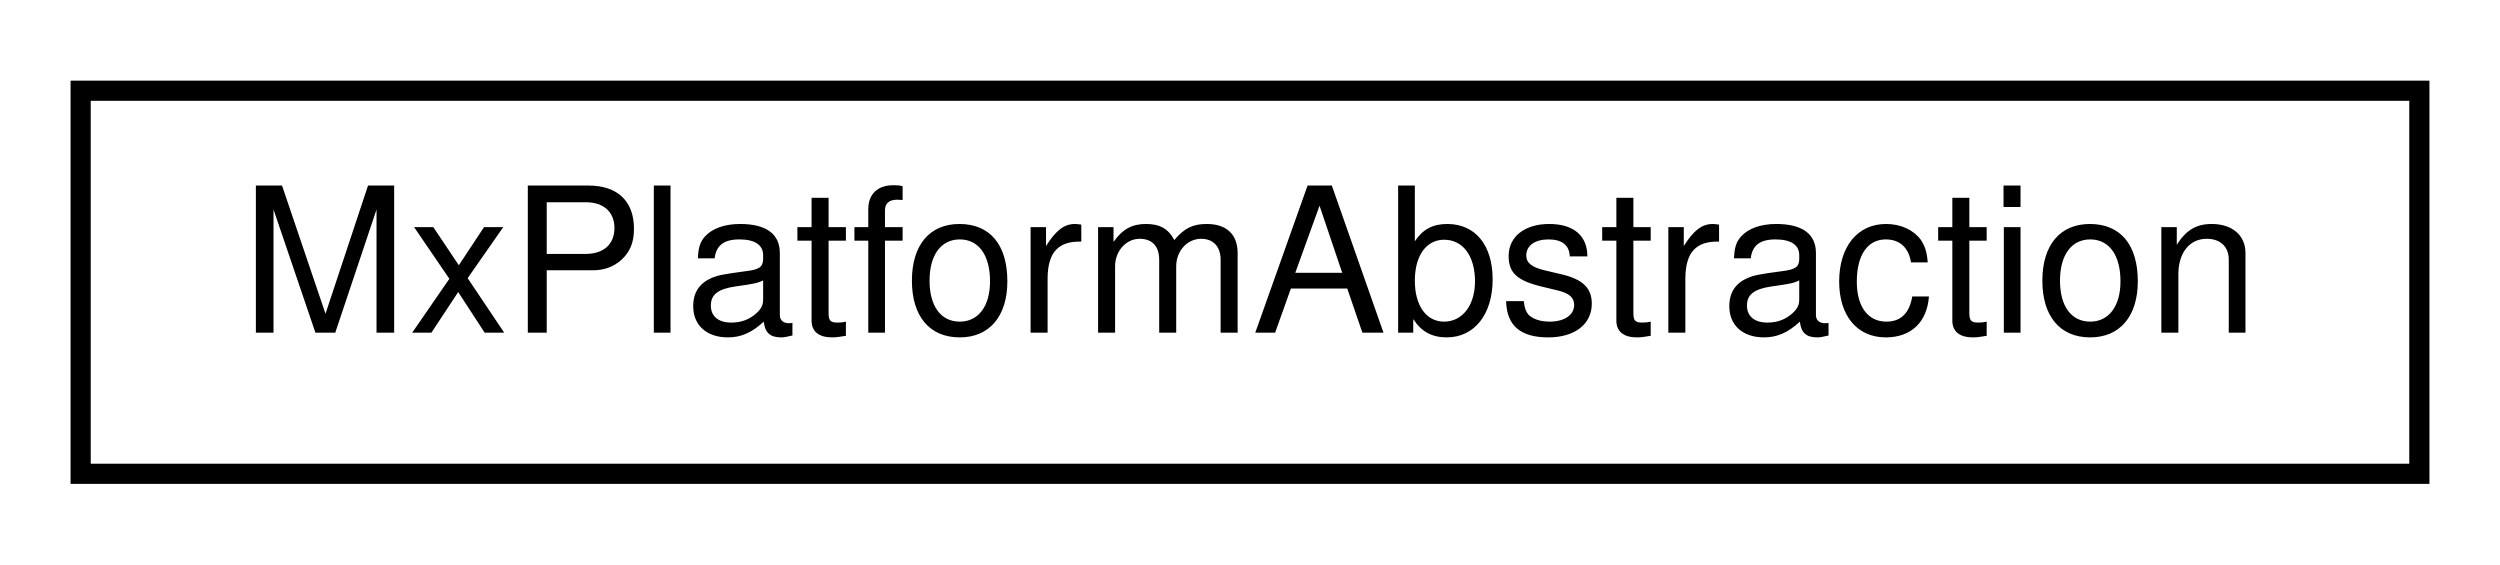
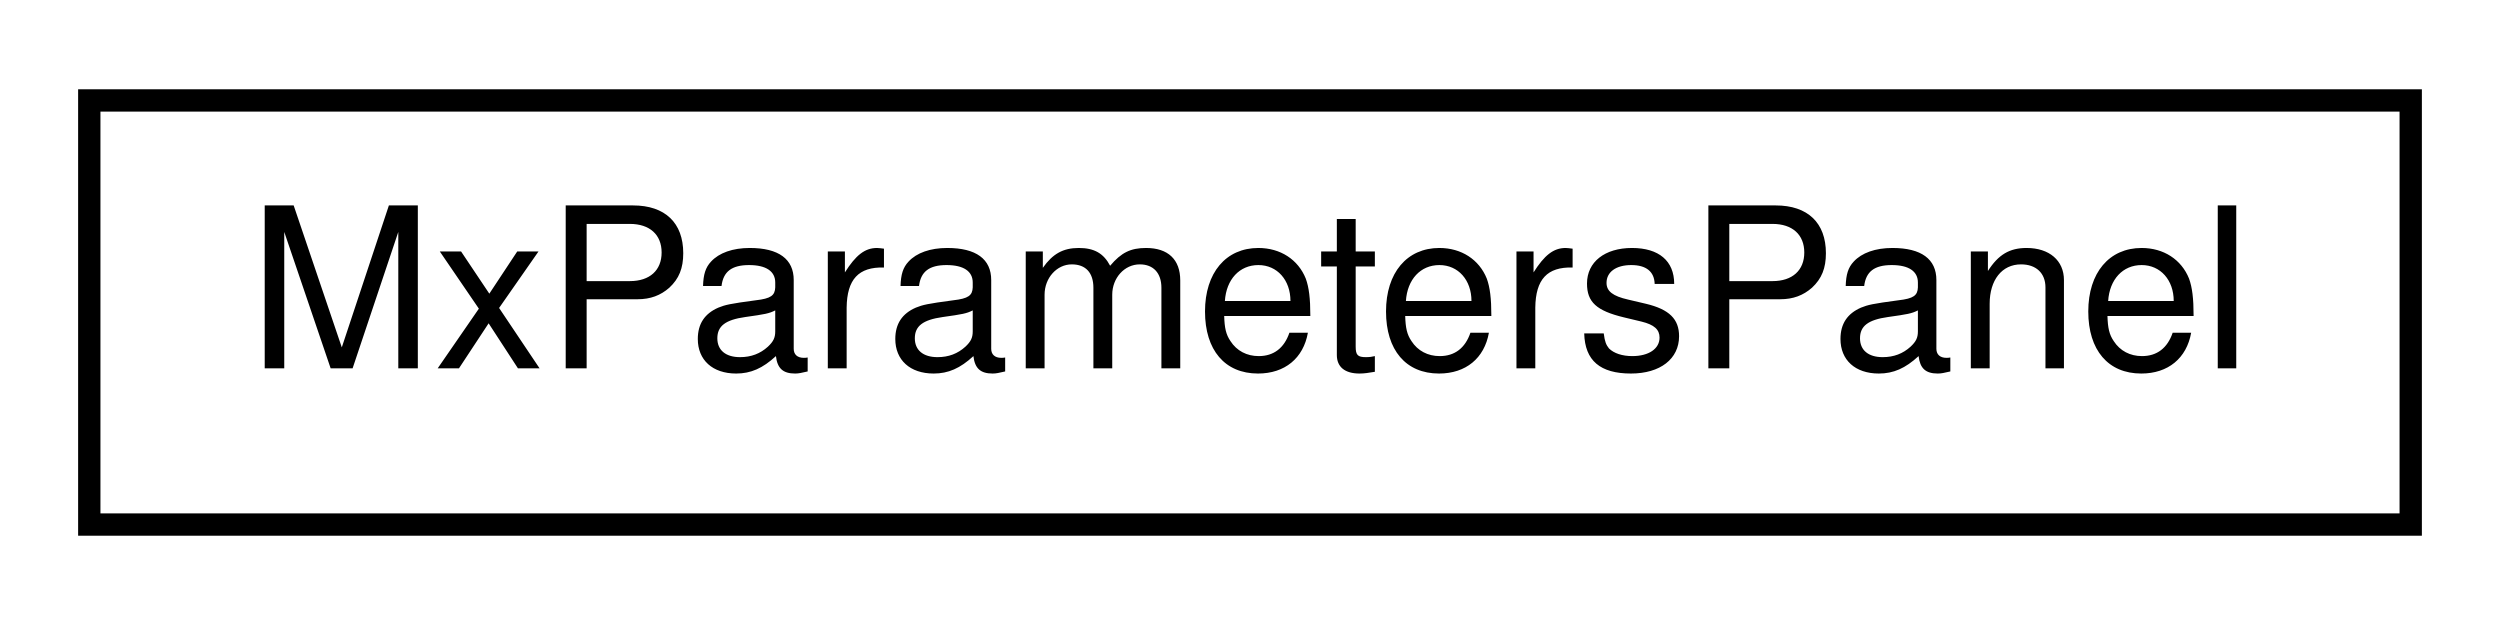
- <svg xmlns="http://www.w3.org/2000/svg" xmlns:xlink="http://www.w3.org/1999/xlink" width="124pt" height="28pt" viewBox="0.00 0.00 124.00 28.00">
+ <svg xmlns="http://www.w3.org/2000/svg" xmlns:xlink="http://www.w3.org/1999/xlink" width="112pt" height="28pt" viewBox="0.00 0.00 112.00 28.00">
  <g id="graph0" class="graph" transform="scale(1 1) rotate(0) translate(4 24)">
    <g id="node1" class="node">
      <g id="a_node1">
-         <a xlink:href="class_mx_platform_abstraction.html" target="_top" xlink:title=" ">
-           <polygon fill="none" stroke="black" points="0,-0.5 0,-19.5 116,-19.5 116,-0.5 0,-0.5" />
-           <text text-anchor="middle" x="58" y="-7.5" font-family="Helvetica,sans-Serif" font-size="10.00">MxPlatformAbstraction</text>
+         <a xlink:href="class_mx_parameters_panel.html" target="_top" xlink:title=" ">
+           <polygon fill="none" stroke="black" points="0,-0.5 0,-19.5 104,-19.5 104,-0.5 0,-0.5" />
+           <text text-anchor="middle" x="52" y="-7.5" font-family="Helvetica,sans-Serif" font-size="10.00">MxParametersPanel</text>
        </a>
      </g>
    </g>
  </g>
</svg>
